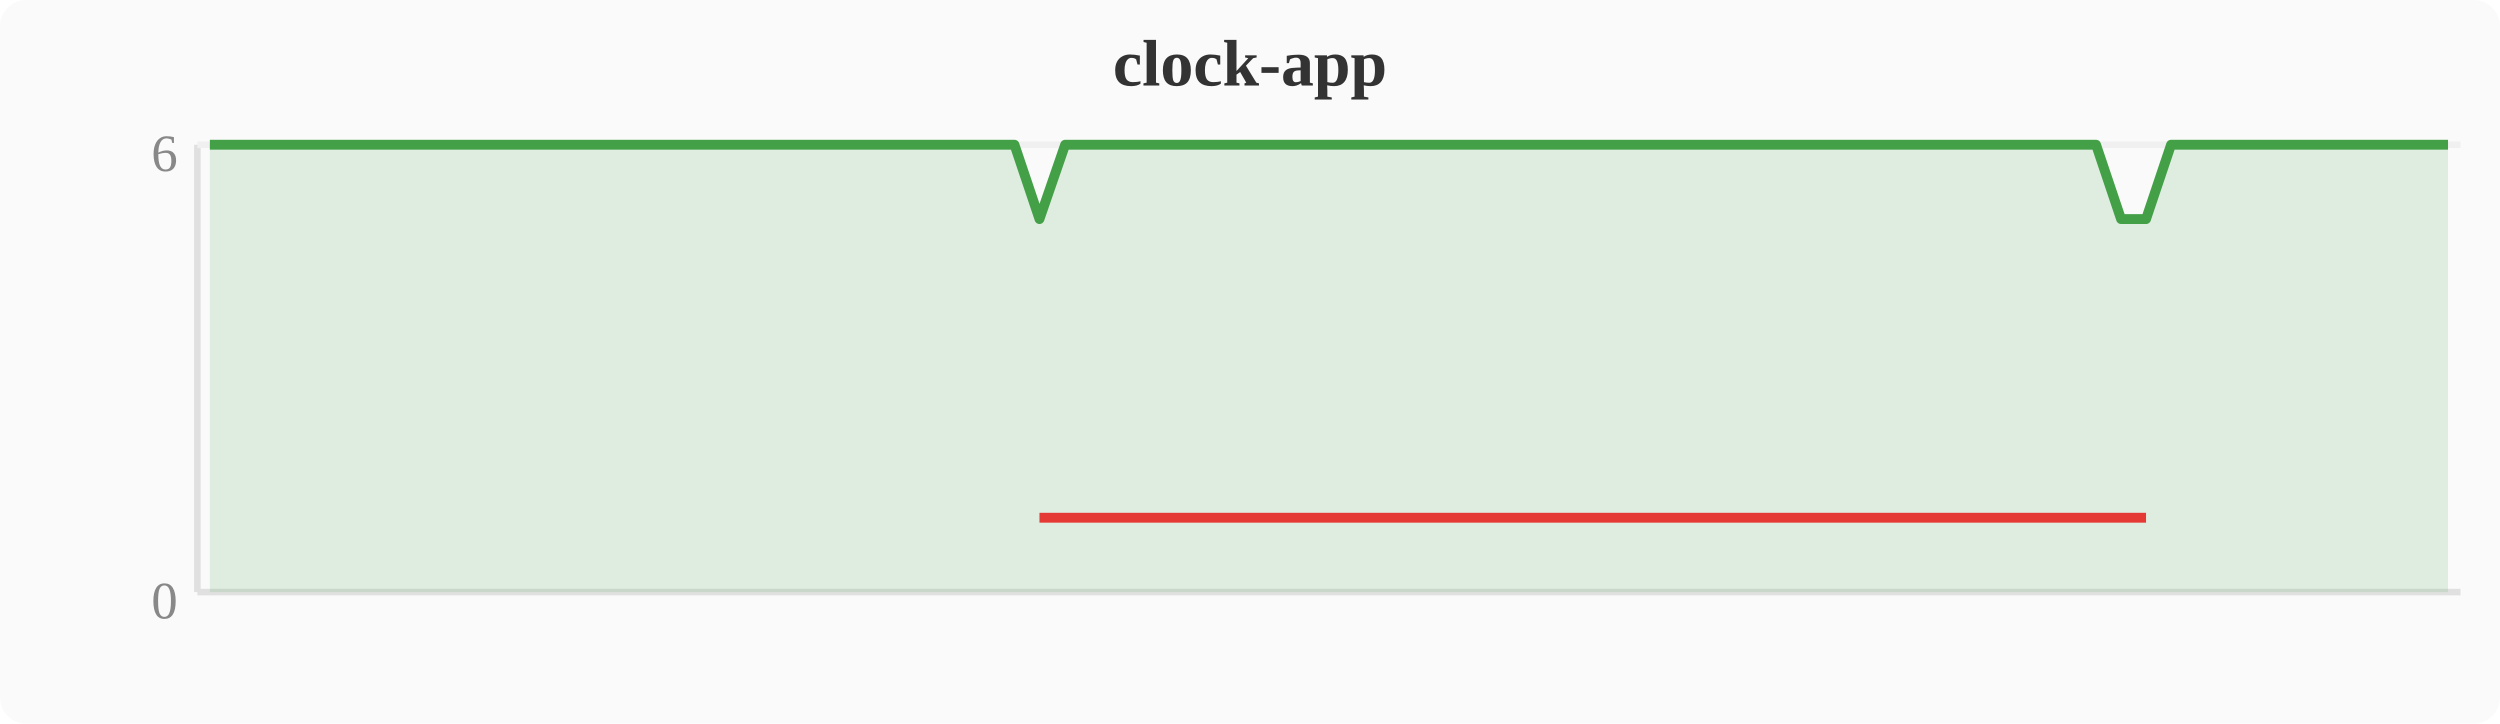
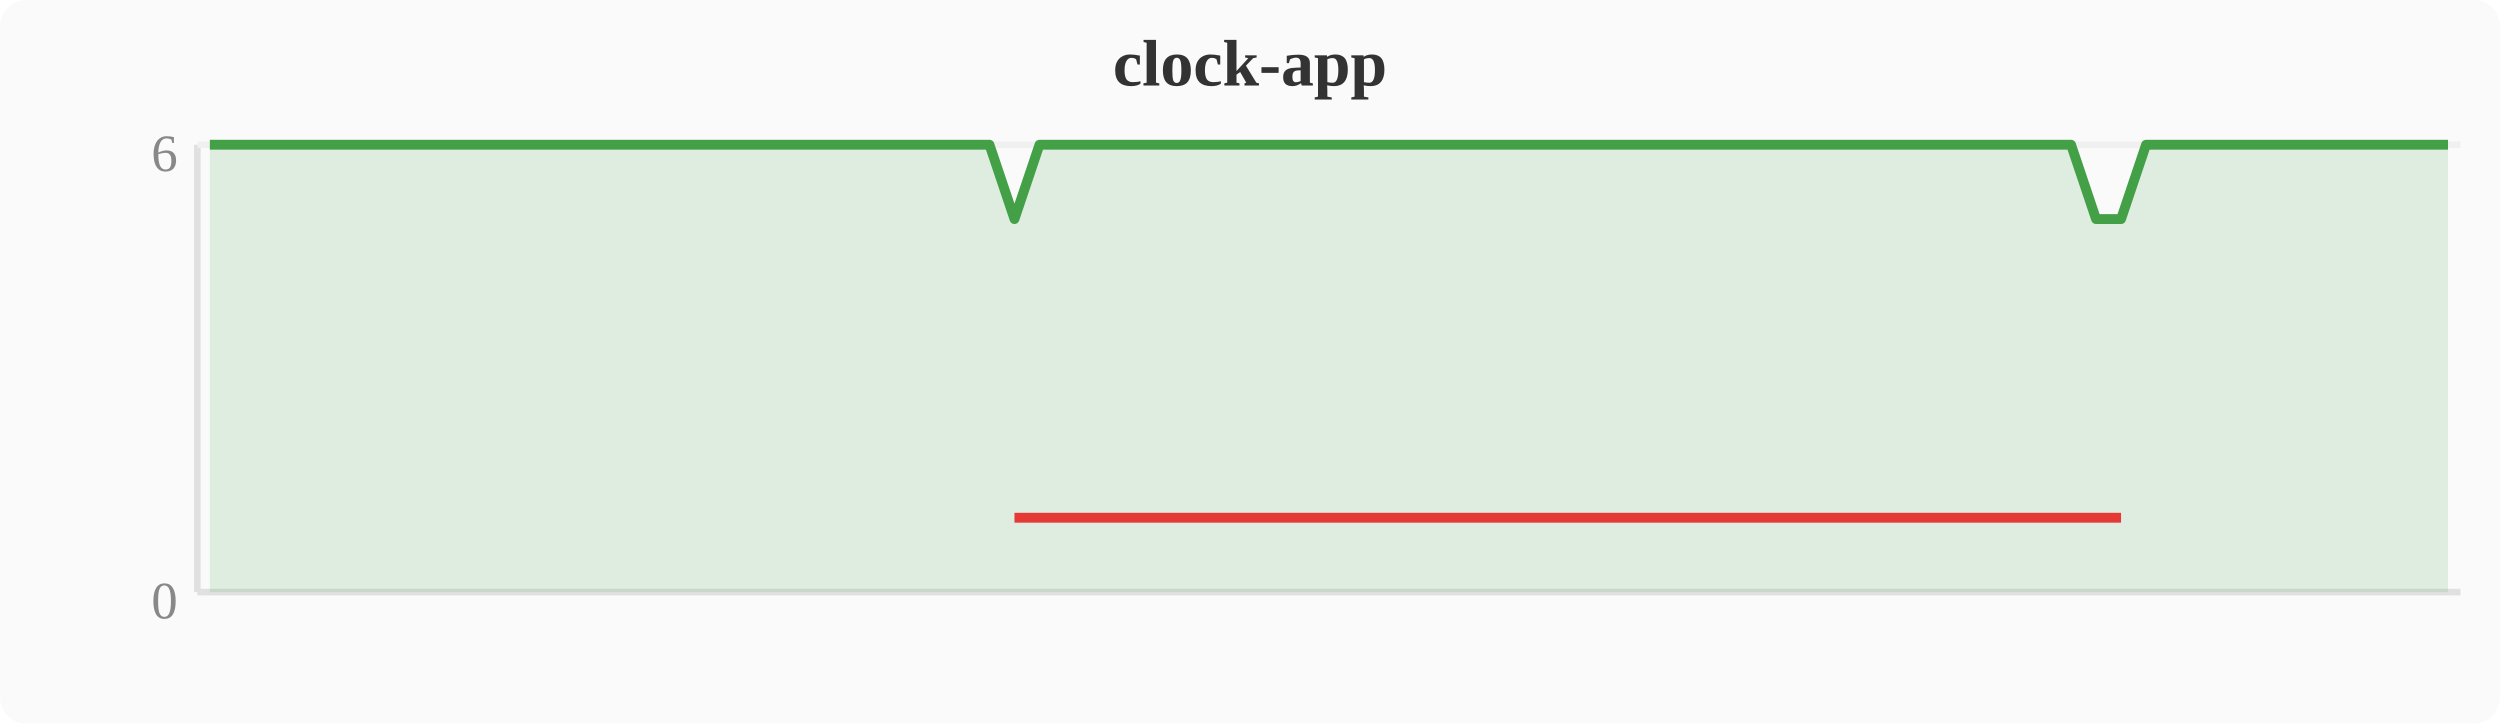
<svg xmlns="http://www.w3.org/2000/svg" width="380" height="110" viewBox="0 0 380 110">
  <rect width="380" height="110" fill="#fafafa" rx="4" />
  <text x="190" y="13" text-anchor="middle" font-size="10" font-weight="bold" fill="#333">clock-app</text>
  <line x1="30" y1="22" x2="30" y2="90" stroke="#e0e0e0" stroke-width="1" />
  <line x1="30" y1="90" x2="374" y2="90" stroke="#e0e0e0" stroke-width="1" />
  <line x1="30" y1="22" x2="374" y2="22" stroke="#f0f0f0" stroke-width="1" />
  <text x="27" y="94" text-anchor="end" font-size="8" fill="#888">0</text>
  <text x="27" y="26" text-anchor="end" font-size="8" fill="#888">6</text>
-   <polygon points="31.9,22.0 35.7,22.0 39.6,22.0 43.4,22.0 47.2,22.0 51.0,22.0 54.8,22.0 58.7,22.0 62.5,22.0 66.3,22.0 70.1,22.0 74.0,22.0 77.8,22.0 81.6,22.0 85.4,22.0 89.2,22.0 93.1,22.0 96.9,22.0 100.7,22.0 104.5,22.0 108.4,22.0 112.2,22.0 116.0,22.0 119.8,22.0 123.6,22.0 127.5,22.0 131.3,22.0 135.1,22.0 138.9,22.0 142.8,22.0 146.6,22.0 150.4,22.0 154.2,22.0 158.0,33.3 161.9,22.0 165.7,22.0 169.5,22.0 173.3,22.0 177.2,22.0 181.0,22.0 184.8,22.0 188.6,22.0 192.4,22.0 196.3,22.0 200.1,22.0 203.9,22.0 207.7,22.0 211.6,22.0 215.4,22.0 219.2,22.0 223.0,22.0 226.8,22.0 230.7,22.0 234.5,22.0 238.3,22.0 242.1,22.0 246.0,22.0 249.8,22.0 253.6,22.0 257.4,22.0 261.2,22.0 265.1,22.0 268.9,22.0 272.7,22.0 276.5,22.0 280.4,22.0 284.2,22.0 288.0,22.0 291.8,22.0 295.6,22.0 299.5,22.0 303.3,22.0 307.1,22.0 310.9,22.0 314.8,22.0 318.6,22.0 322.4,33.3 326.2,33.3 330.0,22.0 333.9,22.0 337.7,22.0 341.5,22.0 345.3,22.0 349.2,22.0 353.0,22.0 356.8,22.0 360.6,22.0 364.4,22.0 368.3,22.0 372.1,22.0 372.1,90 31.9,90" fill="#43a047" opacity="0.15" />
-   <polyline points="31.9,22.0 35.7,22.0 39.6,22.0 43.4,22.0 47.2,22.0 51.0,22.0 54.8,22.0 58.7,22.0 62.5,22.0 66.3,22.0 70.1,22.0 74.0,22.0 77.8,22.0 81.6,22.0 85.4,22.0 89.2,22.0 93.1,22.0 96.9,22.0 100.7,22.0 104.5,22.0 108.4,22.0 112.2,22.0 116.0,22.0 119.8,22.0 123.6,22.0 127.5,22.0 131.3,22.0 135.1,22.0 138.9,22.0 142.8,22.0 146.6,22.0 150.4,22.0 154.2,22.0 158.0,33.3 161.9,22.0 165.7,22.0 169.5,22.0 173.3,22.0 177.2,22.0 181.0,22.0 184.8,22.0 188.6,22.0 192.4,22.0 196.3,22.0 200.1,22.0 203.9,22.0 207.7,22.0 211.6,22.0 215.4,22.0 219.2,22.0 223.0,22.0 226.8,22.0 230.7,22.0 234.5,22.0 238.3,22.0 242.1,22.0 246.0,22.0 249.8,22.0 253.6,22.0 257.4,22.0 261.2,22.0 265.1,22.0 268.9,22.0 272.7,22.0 276.5,22.0 280.4,22.0 284.2,22.0 288.0,22.0 291.8,22.0 295.6,22.0 299.5,22.0 303.3,22.0 307.1,22.0 310.9,22.0 314.8,22.0 318.6,22.0 322.4,33.3 326.2,33.3 330.0,22.0 333.9,22.0 337.7,22.0 341.5,22.0 345.3,22.0 349.2,22.0 353.0,22.0 356.8,22.0 360.6,22.0 364.4,22.0 368.3,22.0 372.1,22.0" fill="none" stroke="#43a047" stroke-width="1.5" stroke-linejoin="round" />
-   <polyline points="158.0,78.7 322.4,78.7 326.2,78.7" fill="none" stroke="#e53935" stroke-width="1.5" stroke-linejoin="round" />
+   <polygon points="31.9,22.0 35.7,22.0 39.6,22.0 43.4,22.0 47.2,22.0 51.0,22.0 54.8,22.0 58.7,22.0 62.5,22.0 66.3,22.0 70.1,22.0 74.0,22.0 77.8,22.0 81.6,22.0 85.4,22.0 89.2,22.0 93.1,22.0 96.9,22.0 100.7,22.0 104.5,22.0 108.4,22.0 112.2,22.0 116.0,22.0 119.8,22.0 123.6,22.0 127.5,22.0 131.3,22.0 135.1,22.0 138.9,22.0 142.8,22.0 146.6,22.0 150.4,22.0 154.2,33.3 158.0,22.0 161.9,22.0 165.7,22.0 169.5,22.0 173.3,22.0 177.2,22.0 181.0,22.0 184.8,22.0 188.6,22.0 192.4,22.0 196.3,22.0 200.1,22.0 203.9,22.0 207.7,22.0 211.6,22.0 215.4,22.0 219.2,22.0 223.0,22.0 226.8,22.0 230.7,22.0 234.5,22.0 238.3,22.0 242.1,22.0 246.0,22.0 249.8,22.0 253.6,22.0 257.4,22.0 261.2,22.0 265.1,22.0 268.9,22.0 272.7,22.0 276.5,22.0 280.4,22.0 284.2,22.0 288.0,22.0 291.8,22.0 295.6,22.0 299.5,22.0 303.3,22.0 307.1,22.0 310.9,22.0 314.8,22.0 318.6,33.3 322.4,33.3 326.2,22.0 330.0,22.0 333.9,22.0 337.7,22.0 341.5,22.0 345.3,22.0 349.2,22.0 353.0,22.0 356.8,22.0 360.6,22.0 364.4,22.0 368.3,22.0 372.1,22.0 372.1,90 31.9,90" fill="#43a047" opacity="0.15" />
+   <polyline points="31.9,22.0 35.7,22.0 39.6,22.0 43.4,22.0 47.2,22.0 51.0,22.0 54.8,22.0 58.7,22.0 62.5,22.0 66.3,22.0 70.1,22.0 74.0,22.0 77.8,22.0 81.6,22.0 85.4,22.0 89.2,22.0 93.1,22.0 96.9,22.0 100.7,22.0 104.5,22.0 108.4,22.0 112.2,22.0 116.0,22.0 119.8,22.0 123.6,22.0 127.5,22.0 131.3,22.0 135.1,22.0 138.9,22.0 142.8,22.0 146.6,22.0 150.4,22.0 154.2,33.3 158.0,22.0 161.9,22.0 165.7,22.0 169.5,22.0 173.3,22.0 177.2,22.0 181.0,22.0 184.8,22.0 188.6,22.0 192.4,22.0 196.3,22.0 200.1,22.0 203.9,22.0 207.7,22.0 211.6,22.0 215.4,22.0 219.2,22.0 223.0,22.0 226.8,22.0 230.7,22.0 234.5,22.0 238.3,22.0 242.1,22.0 246.0,22.0 249.8,22.0 253.6,22.0 257.4,22.0 261.2,22.0 265.1,22.0 268.9,22.0 272.7,22.0 276.5,22.0 280.4,22.0 284.2,22.0 288.0,22.0 291.8,22.0 295.6,22.0 299.5,22.0 303.3,22.0 307.1,22.0 310.9,22.0 314.8,22.0 318.6,33.3 322.4,33.3 326.2,22.0 330.0,22.0 333.9,22.0 337.7,22.0 341.5,22.0 345.3,22.0 349.2,22.0 353.0,22.0 356.8,22.0 360.6,22.0 364.4,22.0 368.3,22.0 372.1,22.0" fill="none" stroke="#43a047" stroke-width="1.5" stroke-linejoin="round" />
+   <polyline points="154.2,78.7 318.6,78.7 322.4,78.7" fill="none" stroke="#e53935" stroke-width="1.5" stroke-linejoin="round" />
</svg>
